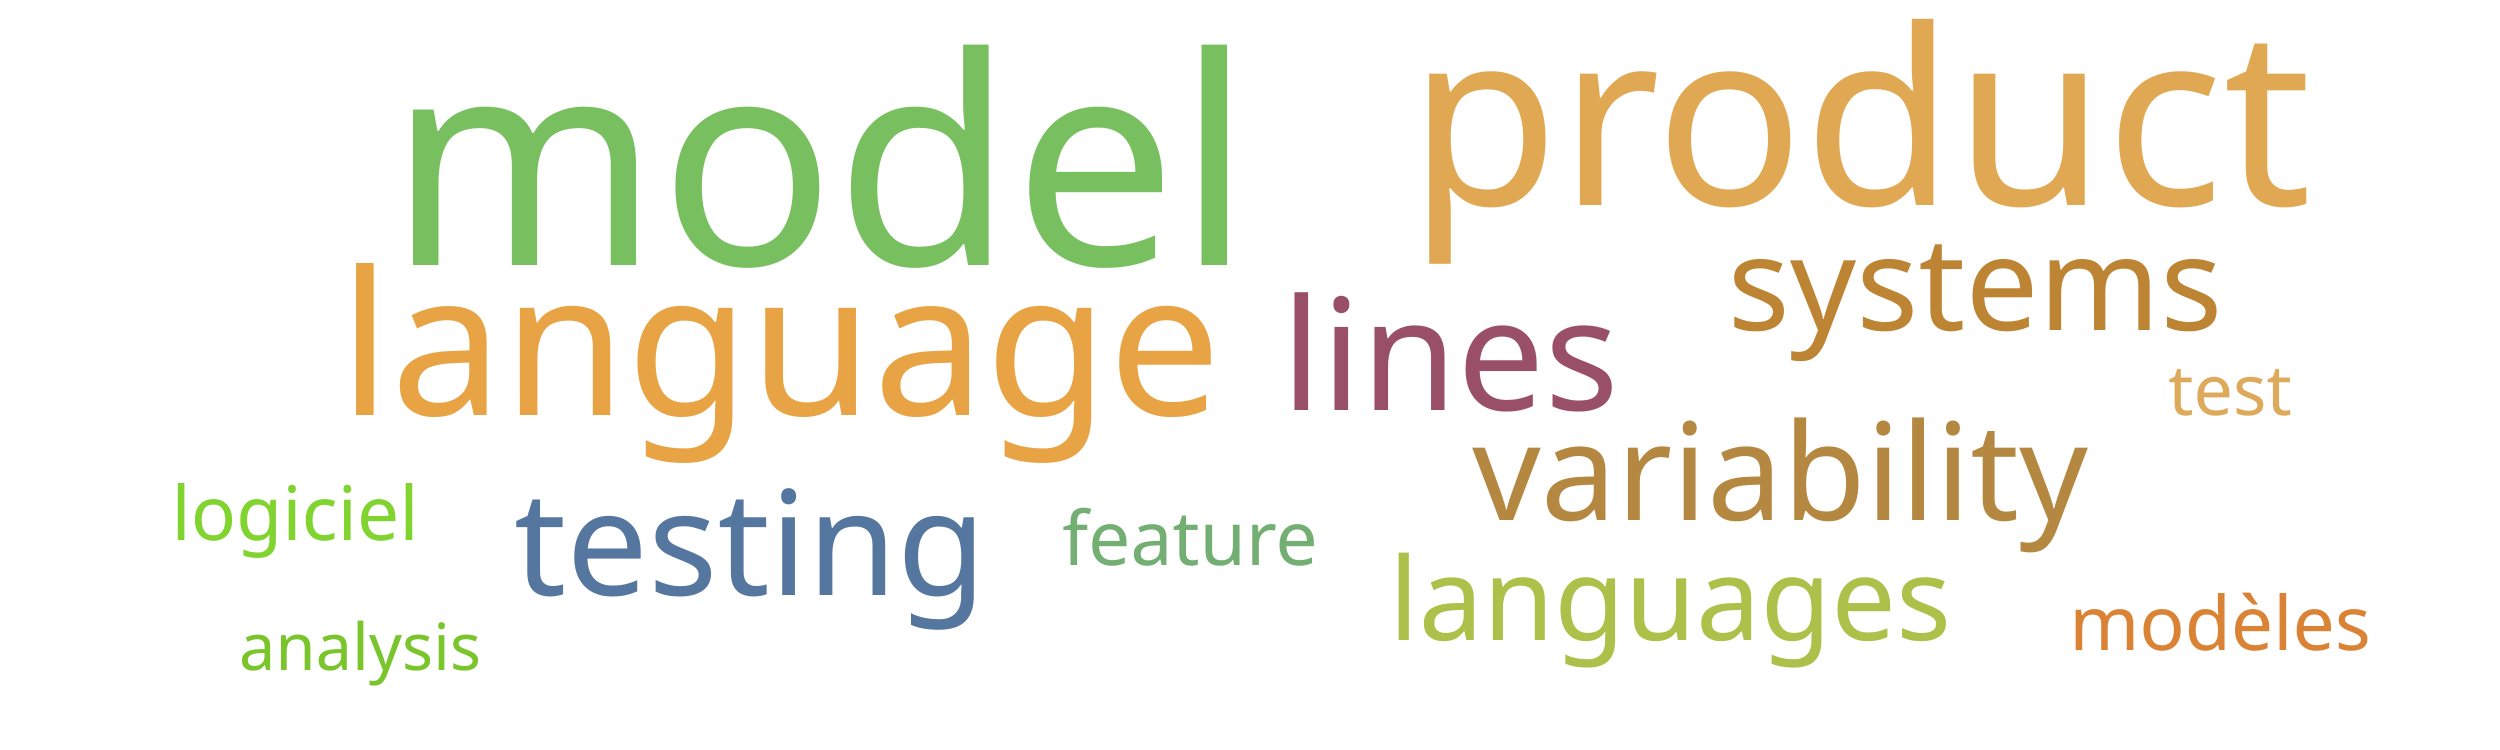
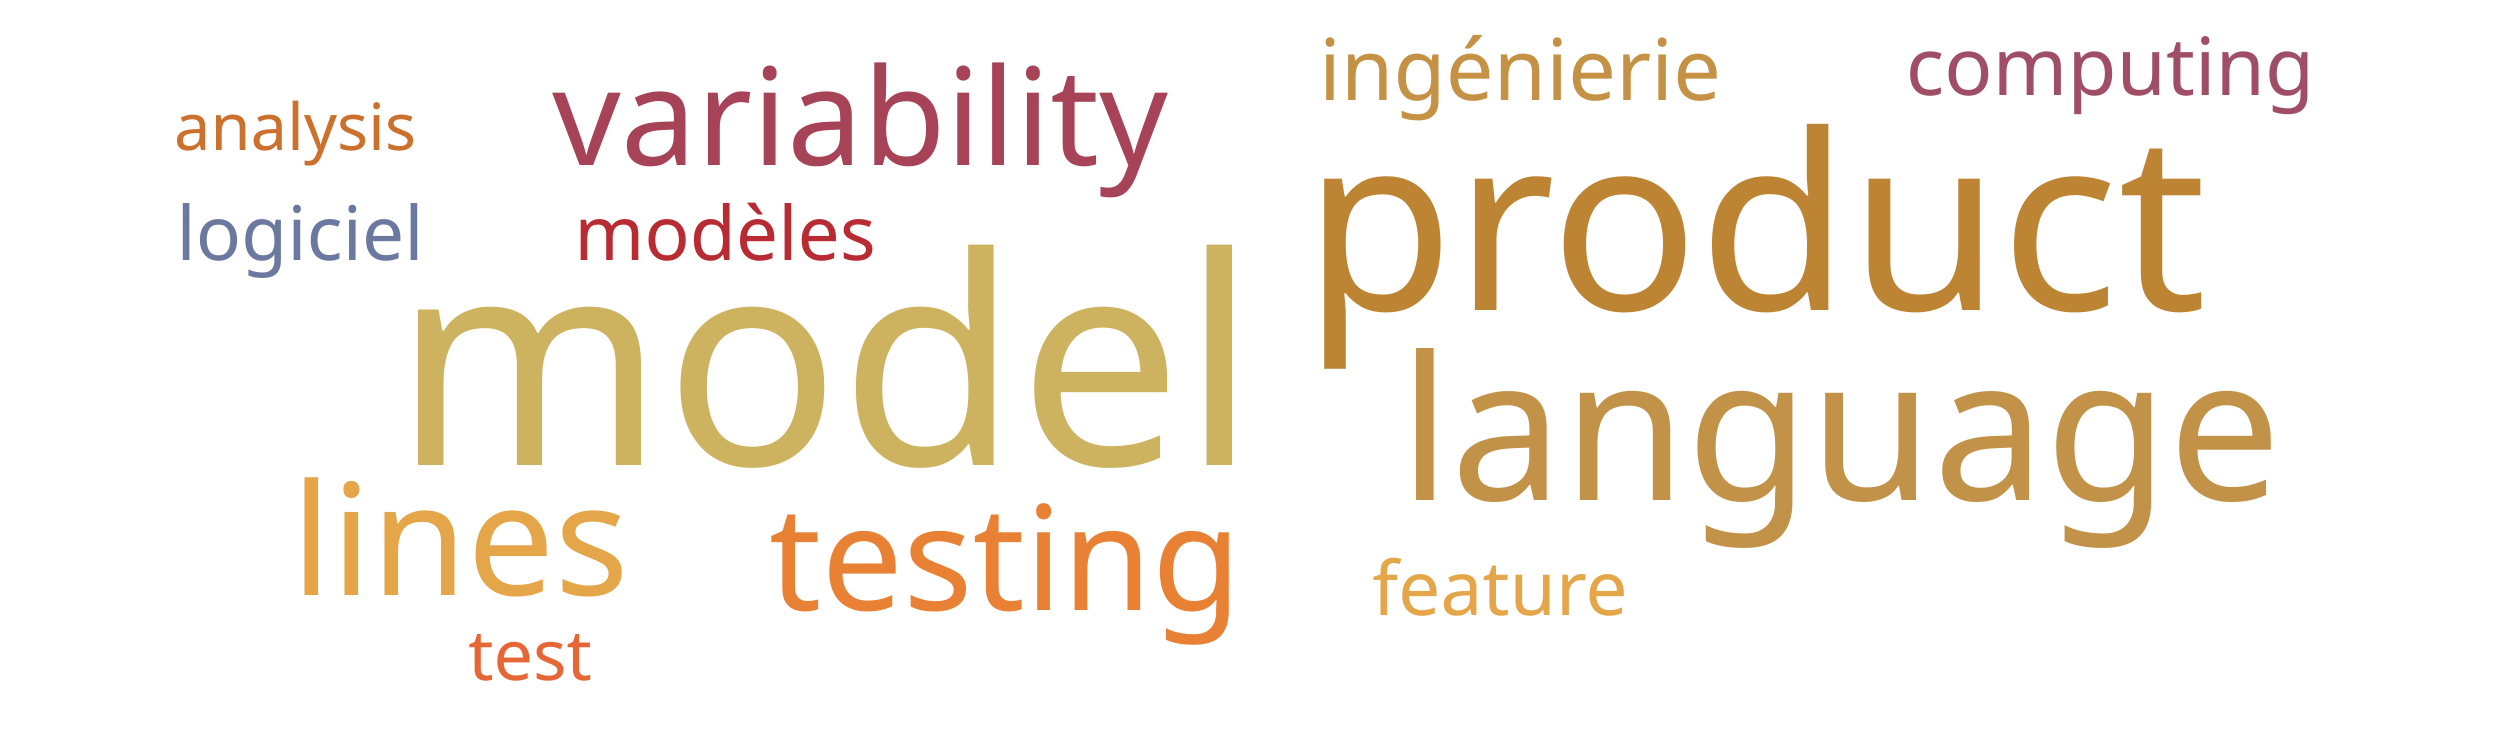
<svg xmlns="http://www.w3.org/2000/svg" width="500" height="150">
  <g transform="translate(250, 75)">
-     <text text-anchor="middle" style="font-family: Impact; font-size: 58px; fill: #78c05f" transform="translate(-86,-22)rotate(0)">model</text>
-     <text text-anchor="middle" style="font-family: Impact; font-size: 49px; fill: #e1a853" transform="translate(122,-34)rotate(0)">product</text>
-     <text text-anchor="middle" style="font-family: Impact; font-size: 40px; fill: #e8a444" transform="translate(-94,8)rotate(0)">language</text>
-     <text text-anchor="middle" style="font-family: Impact; font-size: 31px; fill: #9a4f69" transform="translate(40,7)rotate(0)">lines</text>
-     <text text-anchor="middle" style="font-family: Impact; font-size: 29px; fill: #55769e" transform="translate(-100,44)rotate(0)">testing</text>
-     <text text-anchor="middle" style="font-family: Impact; font-size: 27px; fill: #b58842" transform="translate(106,29)rotate(0)">variability</text>
-     <text text-anchor="middle" style="font-family: Impact; font-size: 26px; fill: #bc8433" transform="translate(145,-9)rotate(0)">systems</text>
-     <text text-anchor="middle" style="font-family: Impact; font-size: 23px; fill: #adc14a" transform="translate(84,53)rotate(0)">languages</text>
-     <text text-anchor="middle" style="font-family: Impact; font-size: 15px; fill: #da8335" transform="translate(194,55)rotate(0)">modèles</text>
-     <text text-anchor="middle" style="font-family: Impact; font-size: 15px; fill: #81d32f" transform="translate(-191,33)rotate(0)">logiciel</text>
-     <text text-anchor="middle" style="font-family: Impact; font-size: 15px; fill: #73ae72" transform="translate(-12,38)rotate(0)">feature</text>
-     <text text-anchor="middle" style="font-family: Impact; font-size: 14px; fill: #ddaa5c" transform="translate(196,8)rotate(0)">test</text>
-     <text text-anchor="middle" style="font-family: Impact; font-size: 13px; fill: #7ac52c" transform="translate(-178,59)rotate(0)">analysis</text>
+     <text text-anchor="middle" style="font-family: Impact; font-size: 58px; fill: #cdb25f" transform="translate(-85,18)rotate(0)">model</text>
+     <text text-anchor="middle" style="font-family: Impact; font-size: 49px; fill: #bc8433" transform="translate(101,-13)rotate(0)">product</text>
+     <text text-anchor="middle" style="font-family: Impact; font-size: 40px; fill: #c39249" transform="translate(118,25)rotate(0)">language</text>
+     <text text-anchor="middle" style="font-family: Impact; font-size: 31px; fill: #e5a549" transform="translate(-158,44)rotate(0)">lines</text>
+     <text text-anchor="middle" style="font-family: Impact; font-size: 29px; fill: #e98135" transform="translate(-49,47)rotate(0)">testing</text>
+     <text text-anchor="middle" style="font-family: Impact; font-size: 27px; fill: #a74356" transform="translate(-78,-42)rotate(0)">variability</text>
+     <text text-anchor="middle" style="font-family: Impact; font-size: 17px; fill: #c59145" transform="translate(54,-55)rotate(0)">ingénierie</text>
+     <text text-anchor="middle" style="font-family: Impact; font-size: 16px; fill: #9f4e66" transform="translate(172,-56)rotate(0)">computing</text>
+     <text text-anchor="middle" style="font-family: Impact; font-size: 15px; fill: #b92b32" transform="translate(-105,-23)rotate(0)">modèles</text>
+     <text text-anchor="middle" style="font-family: Impact; font-size: 15px; fill: #6b789f" transform="translate(-190,-23)rotate(0)">logiciel</text>
+     <text text-anchor="middle" style="font-family: Impact; font-size: 15px; fill: #e5a549" transform="translate(50,48)rotate(0)">feature</text>
+     <text text-anchor="middle" style="font-family: Impact; font-size: 14px; fill: #e76635" transform="translate(-144,61)rotate(0)">test</text>
+     <text text-anchor="middle" style="font-family: Impact; font-size: 13px; fill: #cb702d" transform="translate(-191,-45)rotate(0)">analysis</text>
  </g>
</svg>
